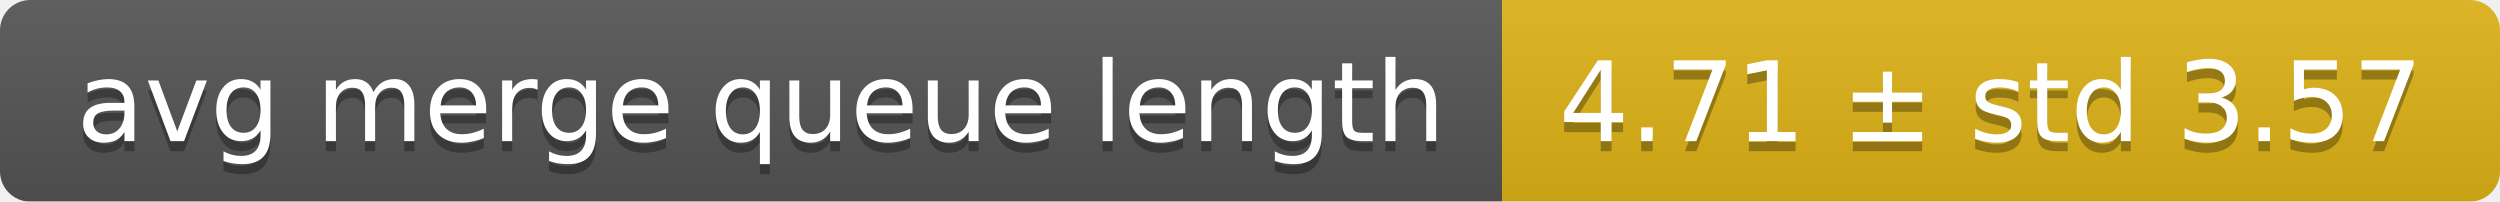
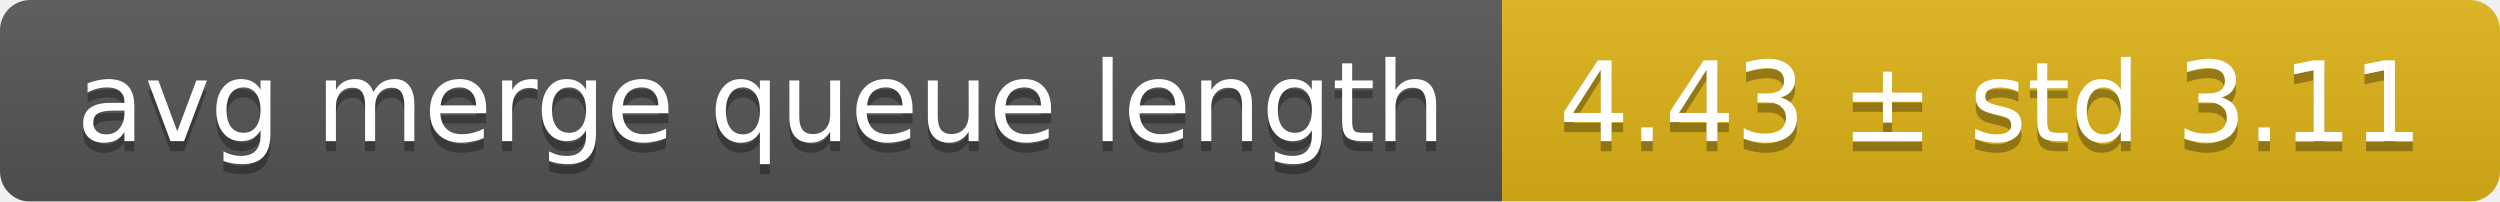
<svg xmlns="http://www.w3.org/2000/svg" width="248" height="20">
  <linearGradient id="smooth" x2="0" y2="100%">
    <stop offset="0" stop-color="#bbb" stop-opacity=".1" />
    <stop offset="1" stop-opacity=".1" />
  </linearGradient>
  <mask id="round">
    <rect width="248" height="20" rx="3" fill="#fff" />
  </mask>
  <g mask="url(#round)">
    <rect width="149" height="20" fill="#555" />
    <rect x="149" width="99" height="20" fill="#dfb317" />
    <rect width="248" height="20" fill="url(#smooth)" />
  </g>
  <g fill="#fff" text-anchor="middle" font-family="DejaVu Sans,Verdana,Geneva,sans-serif" font-size="11">
    <text x="75.5" y="15" fill="#010101" fill-opacity=".3">avg merge queue length</text>
    <text x="75.5" y="14">avg merge queue length</text>
-     <text x="197.5" y="15" fill="#010101" fill-opacity=".3">4.71 ± std 3.57</text>
-     <text x="197.5" y="14">4.71 ± std 3.57</text>
+     <text x="197.5" y="15" fill="#010101" fill-opacity=".3">4.43 ± std 3.11</text>
+     <text x="197.5" y="14">4.43 ± std 3.11</text>
  </g>
</svg>
